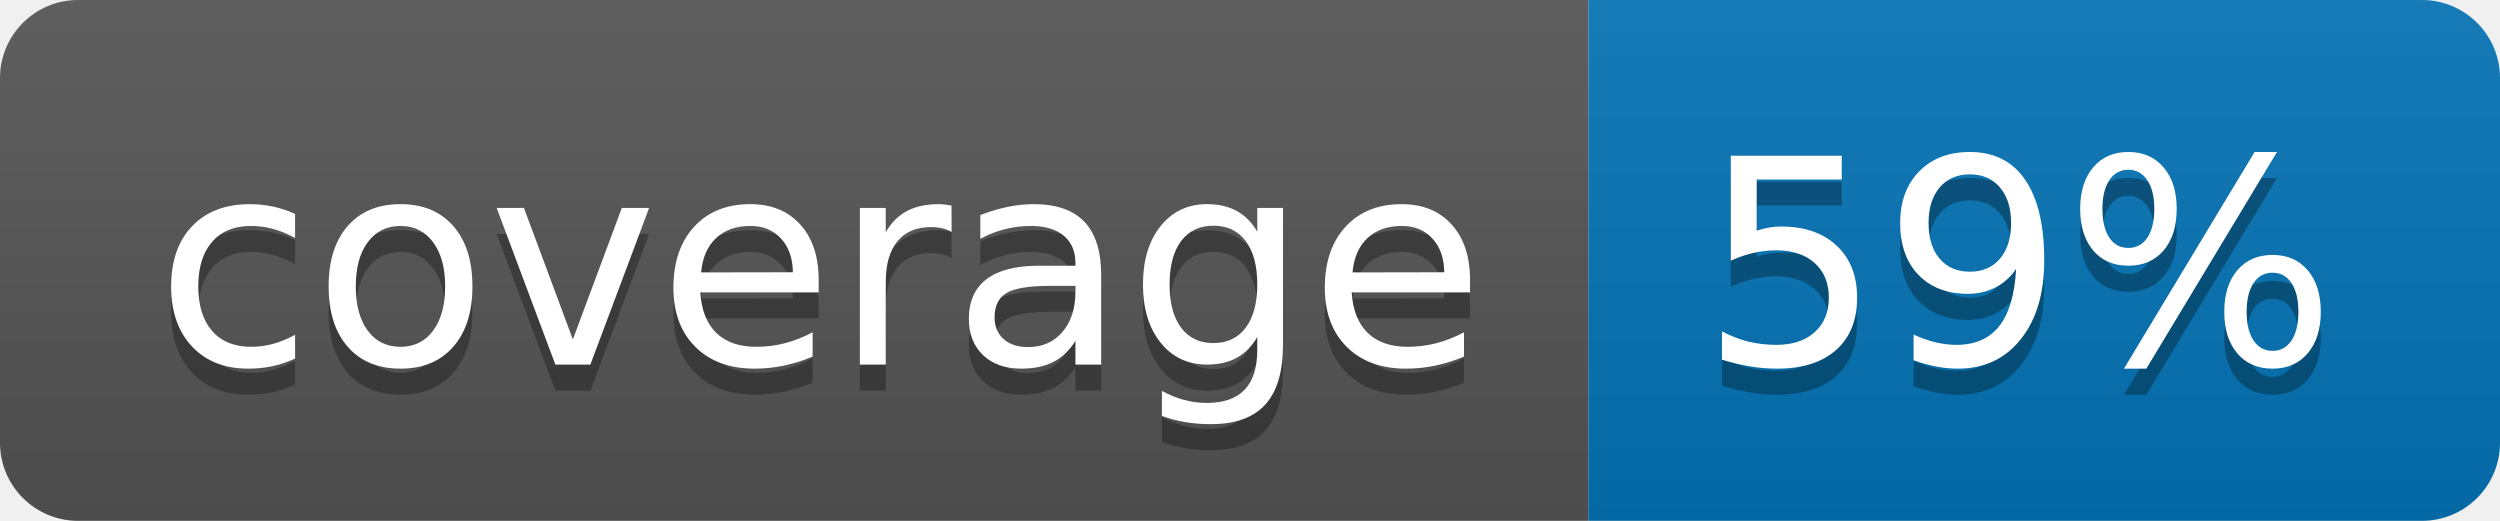
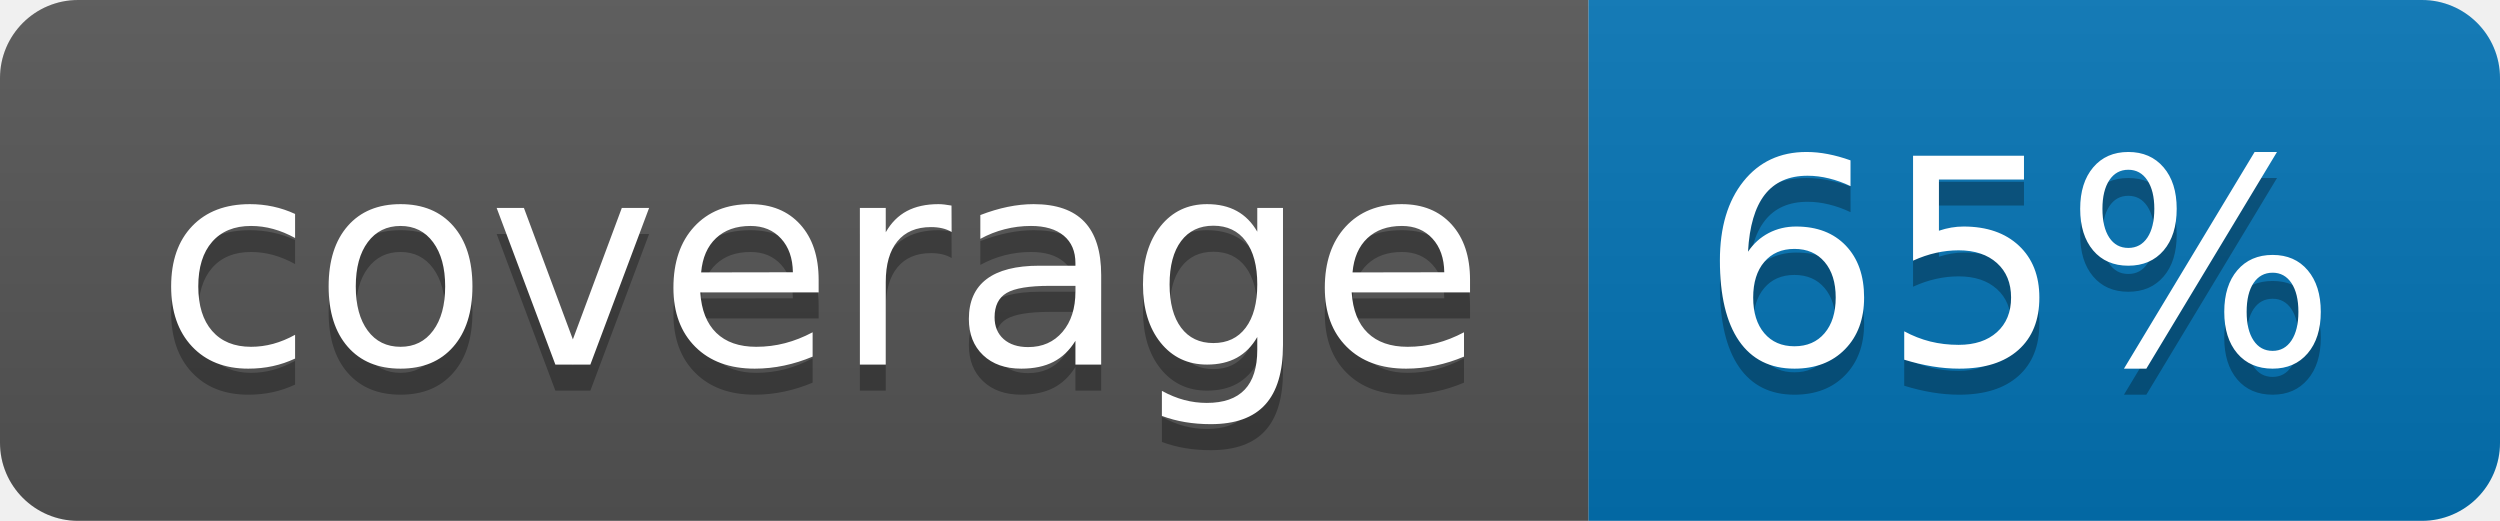
<svg xmlns="http://www.w3.org/2000/svg" width="96" height="20">
  <linearGradient id="b" x2="0" y2="100%">
    <stop offset="0" stop-color="#bbb" stop-opacity=".1" />
    <stop offset="1" stop-opacity=".1" />
  </linearGradient>
  <clipPath id="a">
    <rect width="96" height="20" rx="3" fill="#fff" />
  </clipPath>
  <g clip-path="url(#a)">
    <path fill="#555" d="M0 0h61v20H0z" />
    <path fill="#0374B5" d="M61 0h35v20H61z" />
    <path fill="url(#b)" d="M0 0h96v20H0z" />
  </g>
  <g fill="#fff" text-anchor="middle" font-family="DejaVu Sans,Verdana,Geneva,sans-serif" font-size="110">
    <text x="315" y="150" fill="#010101" fill-opacity=".3" transform="scale(.1)" textLength="510">coverage</text>
    <text x="315" y="140" transform="scale(.1)" textLength="510">coverage</text>
-     <text x="775" y="150" fill="#010101" fill-opacity=".3" transform="scale(.1)" textLength="250">59%</text>
-     <text x="775" y="140" transform="scale(.1)" textLength="250">59%</text>
+     <text x="775" y="150" fill="#010101" fill-opacity=".3" transform="scale(.1)" textLength="250">65%</text>
+     <text x="775" y="140" transform="scale(.1)" textLength="250">65%</text>
  </g>
</svg>
